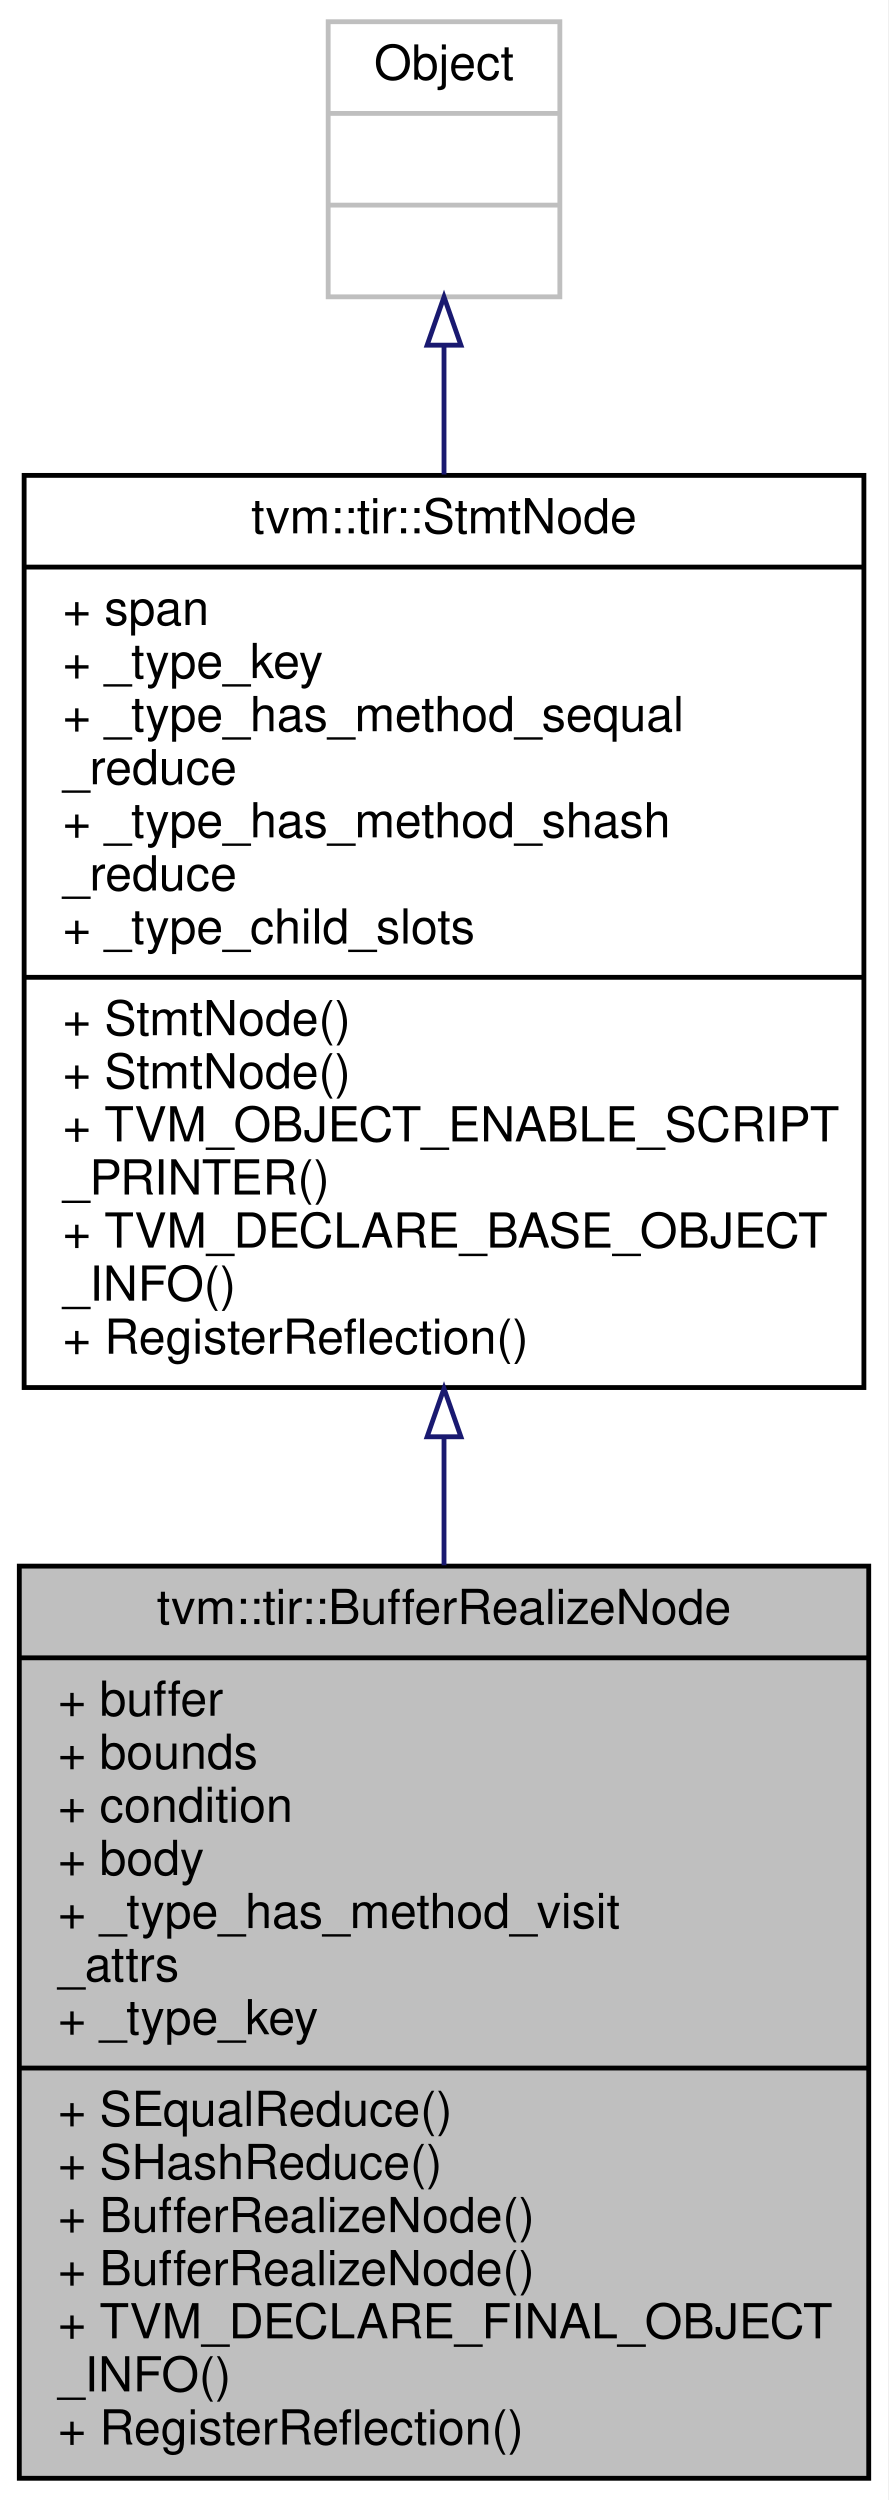
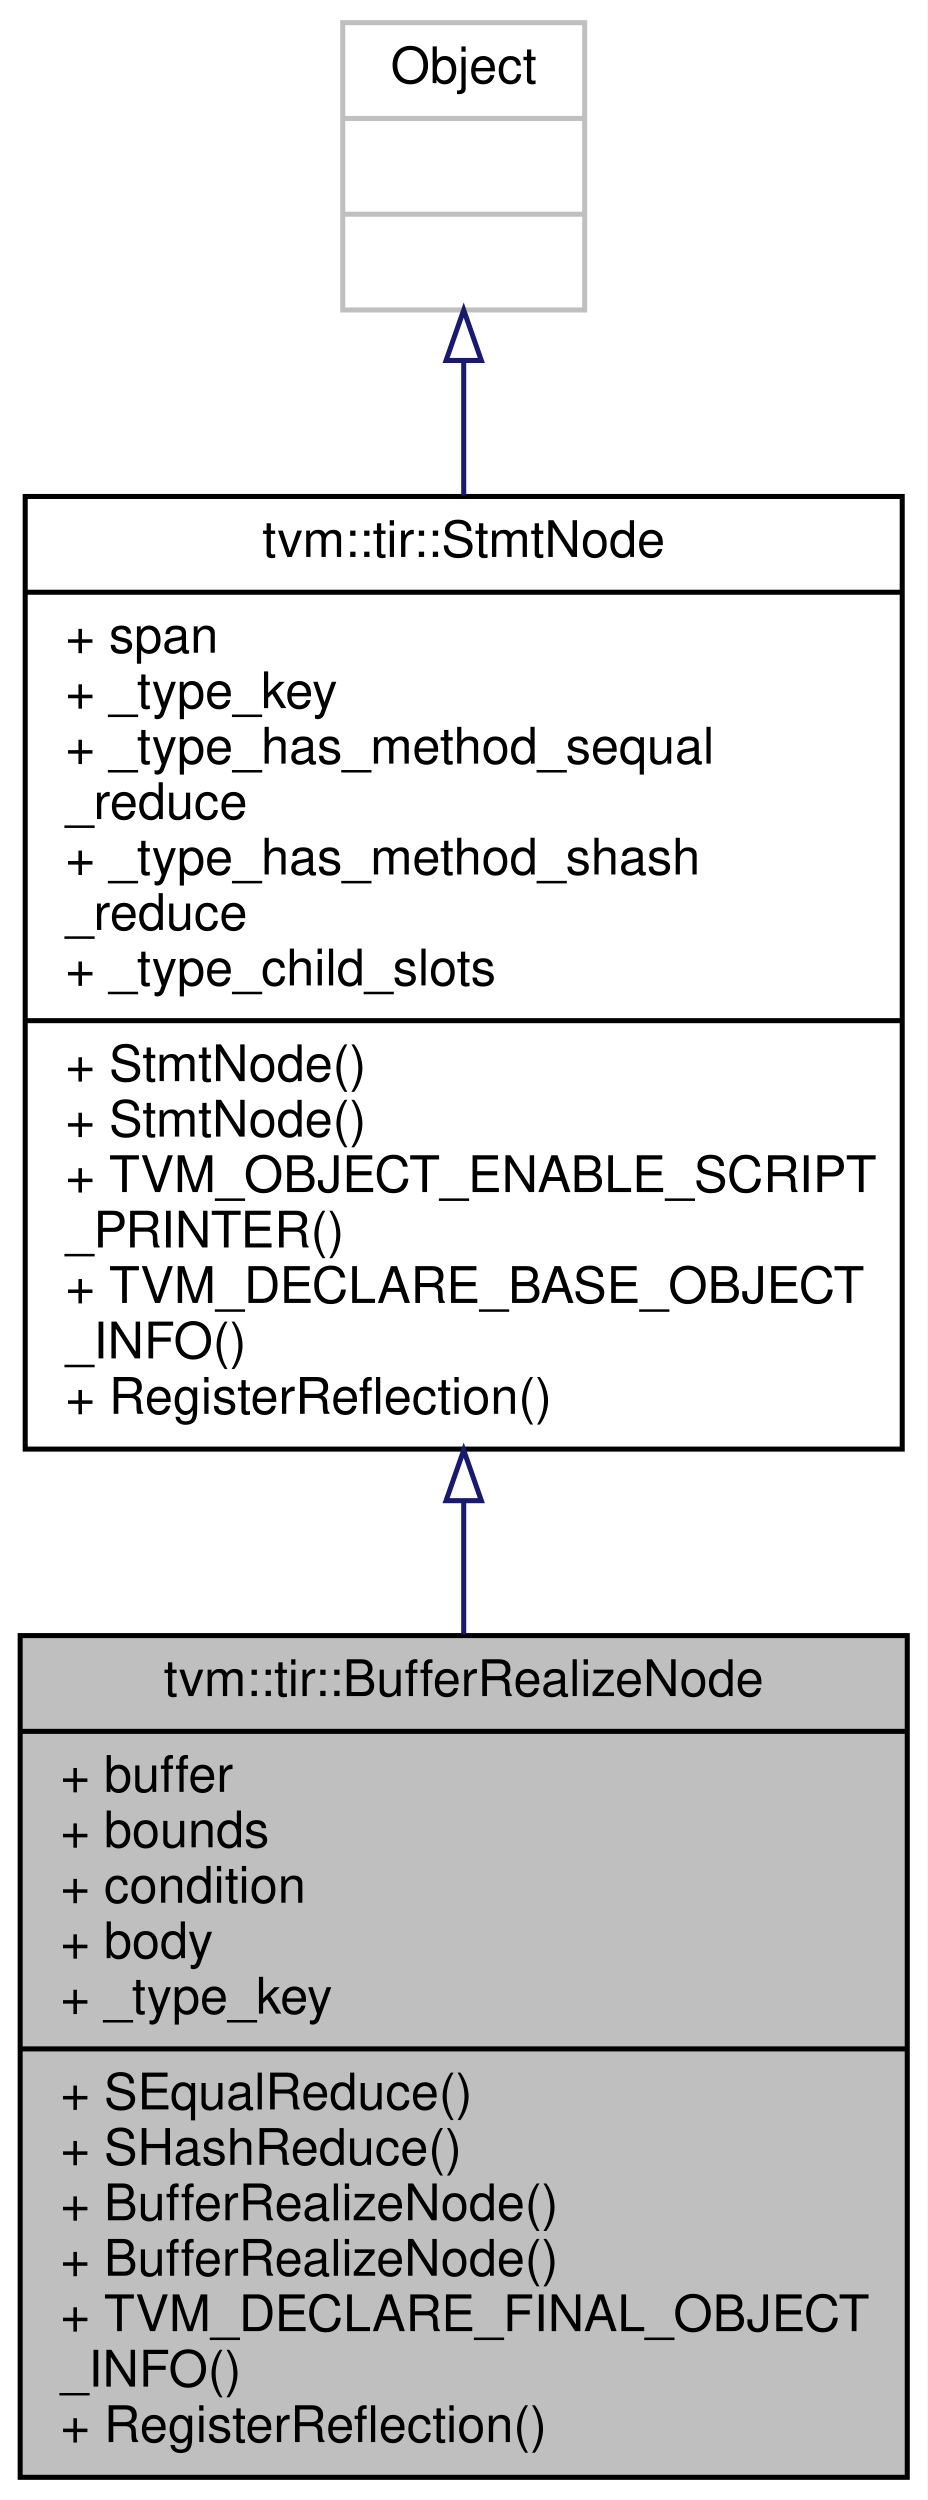
- <svg xmlns="http://www.w3.org/2000/svg" xmlns:xlink="http://www.w3.org/1999/xlink" width="184pt" height="518pt" viewBox="0.00 0.00 184.00 518.00">
-   <g id="graph0" class="graph" transform="scale(1 1) rotate(0) translate(4 514)">
-     <polygon fill="white" stroke="transparent" points="-4,4 -4,-514 180,-514 180,4 -4,4" />
+ <svg xmlns="http://www.w3.org/2000/svg" xmlns:xlink="http://www.w3.org/1999/xlink" width="184pt" height="496pt" viewBox="0.00 0.00 184.00 496.00">
+   <g id="graph0" class="graph" transform="scale(1 1) rotate(0) translate(4 492)">
+     <polygon fill="white" stroke="transparent" points="-4,4 -4,-492 180,-492 180,4 -4,4" />
    <g id="node1" class="node">
      <g id="a_node1">
        <a xlink:title="Annotate the region where the buffer need to be read and write in the body. We only need to allocate ...">
-           <polygon fill="#bfbfbf" stroke="black" points="0,-0.5 0,-189.5 176,-189.5 176,-0.5 0,-0.5" />
-           <text text-anchor="middle" x="88" y="-177.5" font-family="Helvetica,sans-Serif" font-size="10.00">tvm::tir::BufferRealizeNode</text>
-           <polyline fill="none" stroke="black" points="0,-170.5 176,-170.5 " />
-           <text text-anchor="start" x="8" y="-158.5" font-family="Helvetica,sans-Serif" font-size="10.00">+ buffer</text>
-           <text text-anchor="start" x="8" y="-147.5" font-family="Helvetica,sans-Serif" font-size="10.00">+ bounds</text>
-           <text text-anchor="start" x="8" y="-136.5" font-family="Helvetica,sans-Serif" font-size="10.00">+ condition</text>
-           <text text-anchor="start" x="8" y="-125.5" font-family="Helvetica,sans-Serif" font-size="10.00">+ body</text>
-           <text text-anchor="start" x="8" y="-114.5" font-family="Helvetica,sans-Serif" font-size="10.00">+ _type_has_method_visit</text>
-           <text text-anchor="start" x="8" y="-103.5" font-family="Helvetica,sans-Serif" font-size="10.00">_attrs</text>
+           <polygon fill="#bfbfbf" stroke="black" points="0,-0.5 0,-167.5 176,-167.5 176,-0.5 0,-0.5" />
+           <text text-anchor="middle" x="88" y="-155.5" font-family="Helvetica,sans-Serif" font-size="10.00">tvm::tir::BufferRealizeNode</text>
+           <polyline fill="none" stroke="black" points="0,-148.5 176,-148.5 " />
+           <text text-anchor="start" x="8" y="-136.5" font-family="Helvetica,sans-Serif" font-size="10.00">+ buffer</text>
+           <text text-anchor="start" x="8" y="-125.5" font-family="Helvetica,sans-Serif" font-size="10.00">+ bounds</text>
+           <text text-anchor="start" x="8" y="-114.5" font-family="Helvetica,sans-Serif" font-size="10.00">+ condition</text>
+           <text text-anchor="start" x="8" y="-103.5" font-family="Helvetica,sans-Serif" font-size="10.00">+ body</text>
          <text text-anchor="start" x="8" y="-92.5" font-family="Helvetica,sans-Serif" font-size="10.00">+ _type_key</text>
          <polyline fill="none" stroke="black" points="0,-85.5 176,-85.5 " />
          <text text-anchor="start" x="8" y="-73.5" font-family="Helvetica,sans-Serif" font-size="10.00">+ SEqualReduce()</text>
          <text text-anchor="start" x="8" y="-62.5" font-family="Helvetica,sans-Serif" font-size="10.00">+ SHashReduce()</text>
          <text text-anchor="start" x="8" y="-51.5" font-family="Helvetica,sans-Serif" font-size="10.00">+ BufferRealizeNode()</text>
          <text text-anchor="start" x="8" y="-40.5" font-family="Helvetica,sans-Serif" font-size="10.00">+ BufferRealizeNode()</text>
          <text text-anchor="start" x="8" y="-29.5" font-family="Helvetica,sans-Serif" font-size="10.00">+ TVM_DECLARE_FINAL_OBJECT</text>
          <text text-anchor="start" x="8" y="-18.5" font-family="Helvetica,sans-Serif" font-size="10.00">_INFO()</text>
          <text text-anchor="start" x="8" y="-7.5" font-family="Helvetica,sans-Serif" font-size="10.00">+ RegisterReflection()</text>
        </a>
      </g>
    </g>
    <g id="node2" class="node">
      <g id="a_node2">
        <a xlink:href="classtvm_1_1tir_1_1StmtNode.html" target="_top" xlink:title="Base node of all statements.">
-           <polygon fill="white" stroke="black" points="1,-226.5 1,-415.5 175,-415.5 175,-226.5 1,-226.5" />
-           <text text-anchor="middle" x="88" y="-403.5" font-family="Helvetica,sans-Serif" font-size="10.00">tvm::tir::StmtNode</text>
-           <polyline fill="none" stroke="black" points="1,-396.5 175,-396.5 " />
-           <text text-anchor="start" x="9" y="-384.5" font-family="Helvetica,sans-Serif" font-size="10.00">+ span</text>
-           <text text-anchor="start" x="9" y="-373.5" font-family="Helvetica,sans-Serif" font-size="10.00">+ _type_key</text>
-           <text text-anchor="start" x="9" y="-362.5" font-family="Helvetica,sans-Serif" font-size="10.00">+ _type_has_method_sequal</text>
-           <text text-anchor="start" x="9" y="-351.5" font-family="Helvetica,sans-Serif" font-size="10.00">_reduce</text>
-           <text text-anchor="start" x="9" y="-340.5" font-family="Helvetica,sans-Serif" font-size="10.00">+ _type_has_method_shash</text>
+           <polygon fill="white" stroke="black" points="1,-204.5 1,-393.5 175,-393.5 175,-204.5 1,-204.5" />
+           <text text-anchor="middle" x="88" y="-381.5" font-family="Helvetica,sans-Serif" font-size="10.00">tvm::tir::StmtNode</text>
+           <polyline fill="none" stroke="black" points="1,-374.5 175,-374.5 " />
+           <text text-anchor="start" x="9" y="-362.5" font-family="Helvetica,sans-Serif" font-size="10.00">+ span</text>
+           <text text-anchor="start" x="9" y="-351.5" font-family="Helvetica,sans-Serif" font-size="10.00">+ _type_key</text>
+           <text text-anchor="start" x="9" y="-340.5" font-family="Helvetica,sans-Serif" font-size="10.00">+ _type_has_method_sequal</text>
          <text text-anchor="start" x="9" y="-329.5" font-family="Helvetica,sans-Serif" font-size="10.00">_reduce</text>
-           <text text-anchor="start" x="9" y="-318.5" font-family="Helvetica,sans-Serif" font-size="10.00">+ _type_child_slots</text>
-           <polyline fill="none" stroke="black" points="1,-311.5 175,-311.5 " />
-           <text text-anchor="start" x="9" y="-299.5" font-family="Helvetica,sans-Serif" font-size="10.00">+ StmtNode()</text>
-           <text text-anchor="start" x="9" y="-288.5" font-family="Helvetica,sans-Serif" font-size="10.00">+ StmtNode()</text>
-           <text text-anchor="start" x="9" y="-277.5" font-family="Helvetica,sans-Serif" font-size="10.00">+ TVM_OBJECT_ENABLE_SCRIPT</text>
-           <text text-anchor="start" x="9" y="-266.5" font-family="Helvetica,sans-Serif" font-size="10.00">_PRINTER()</text>
-           <text text-anchor="start" x="9" y="-255.5" font-family="Helvetica,sans-Serif" font-size="10.00">+ TVM_DECLARE_BASE_OBJECT</text>
-           <text text-anchor="start" x="9" y="-244.5" font-family="Helvetica,sans-Serif" font-size="10.00">_INFO()</text>
-           <text text-anchor="start" x="9" y="-233.5" font-family="Helvetica,sans-Serif" font-size="10.00">+ RegisterReflection()</text>
+           <text text-anchor="start" x="9" y="-318.5" font-family="Helvetica,sans-Serif" font-size="10.00">+ _type_has_method_shash</text>
+           <text text-anchor="start" x="9" y="-307.5" font-family="Helvetica,sans-Serif" font-size="10.00">_reduce</text>
+           <text text-anchor="start" x="9" y="-296.5" font-family="Helvetica,sans-Serif" font-size="10.00">+ _type_child_slots</text>
+           <polyline fill="none" stroke="black" points="1,-289.5 175,-289.5 " />
+           <text text-anchor="start" x="9" y="-277.5" font-family="Helvetica,sans-Serif" font-size="10.00">+ StmtNode()</text>
+           <text text-anchor="start" x="9" y="-266.5" font-family="Helvetica,sans-Serif" font-size="10.00">+ StmtNode()</text>
+           <text text-anchor="start" x="9" y="-255.5" font-family="Helvetica,sans-Serif" font-size="10.00">+ TVM_OBJECT_ENABLE_SCRIPT</text>
+           <text text-anchor="start" x="9" y="-244.5" font-family="Helvetica,sans-Serif" font-size="10.00">_PRINTER()</text>
+           <text text-anchor="start" x="9" y="-233.5" font-family="Helvetica,sans-Serif" font-size="10.00">+ TVM_DECLARE_BASE_OBJECT</text>
+           <text text-anchor="start" x="9" y="-222.5" font-family="Helvetica,sans-Serif" font-size="10.00">_INFO()</text>
+           <text text-anchor="start" x="9" y="-211.5" font-family="Helvetica,sans-Serif" font-size="10.00">+ RegisterReflection()</text>
        </a>
      </g>
    </g>
    <g id="edge1" class="edge">
-       <path fill="none" stroke="midnightblue" d="M88,-216.03C88,-207.24 88,-198.39 88,-189.68" />
-       <polygon fill="none" stroke="midnightblue" points="84.5,-216.3 88,-226.3 91.5,-216.3 84.5,-216.3" />
+       <path fill="none" stroke="midnightblue" d="M88,-194.25C88,-185.35 88,-176.44 88,-167.74" />
+       <polygon fill="none" stroke="midnightblue" points="84.5,-194.27 88,-204.27 91.5,-194.27 84.5,-194.27" />
    </g>
    <g id="node3" class="node">
      <g id="a_node3">
        <a xlink:title=" ">
-           <polygon fill="white" stroke="#bfbfbf" points="64,-452.5 64,-509.5 112,-509.5 112,-452.5 64,-452.5" />
-           <text text-anchor="middle" x="88" y="-497.5" font-family="Helvetica,sans-Serif" font-size="10.00">Object</text>
-           <polyline fill="none" stroke="#bfbfbf" points="64,-490.5 112,-490.5 " />
-           <text text-anchor="middle" x="88" y="-478.5" font-family="Helvetica,sans-Serif" font-size="10.00"> </text>
-           <polyline fill="none" stroke="#bfbfbf" points="64,-471.5 112,-471.5 " />
-           <text text-anchor="middle" x="88" y="-459.5" font-family="Helvetica,sans-Serif" font-size="10.00"> </text>
+           <polygon fill="white" stroke="#bfbfbf" points="64,-430.5 64,-487.5 112,-487.5 112,-430.5 64,-430.5" />
+           <text text-anchor="middle" x="88" y="-475.5" font-family="Helvetica,sans-Serif" font-size="10.00">Object</text>
+           <polyline fill="none" stroke="#bfbfbf" points="64,-468.5 112,-468.5 " />
+           <text text-anchor="middle" x="88" y="-456.5" font-family="Helvetica,sans-Serif" font-size="10.00"> </text>
+           <polyline fill="none" stroke="#bfbfbf" points="64,-449.5 112,-449.5 " />
+           <text text-anchor="middle" x="88" y="-437.5" font-family="Helvetica,sans-Serif" font-size="10.00"> </text>
        </a>
      </g>
    </g>
    <g id="edge2" class="edge">
-       <path fill="none" stroke="midnightblue" d="M88,-442.22C88,-434.01 88,-424.99 88,-415.68" />
-       <polygon fill="none" stroke="midnightblue" points="84.5,-442.48 88,-452.48 91.5,-442.48 84.5,-442.48" />
+       <path fill="none" stroke="midnightblue" d="M88,-420.22C88,-412.01 88,-402.99 88,-393.68" />
+       <polygon fill="none" stroke="midnightblue" points="84.5,-420.48 88,-430.48 91.5,-420.48 84.5,-420.48" />
    </g>
  </g>
</svg>
